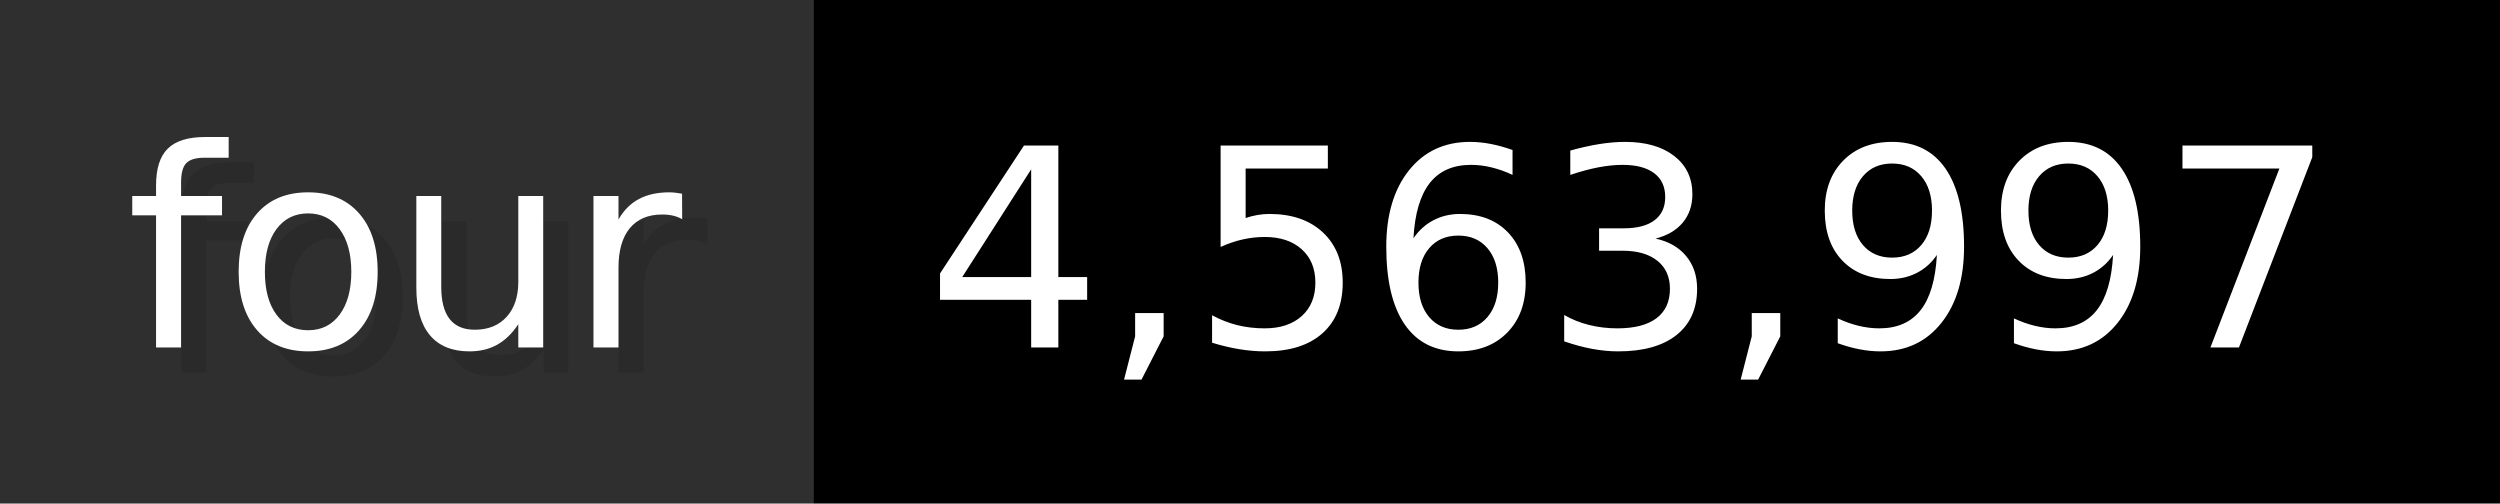
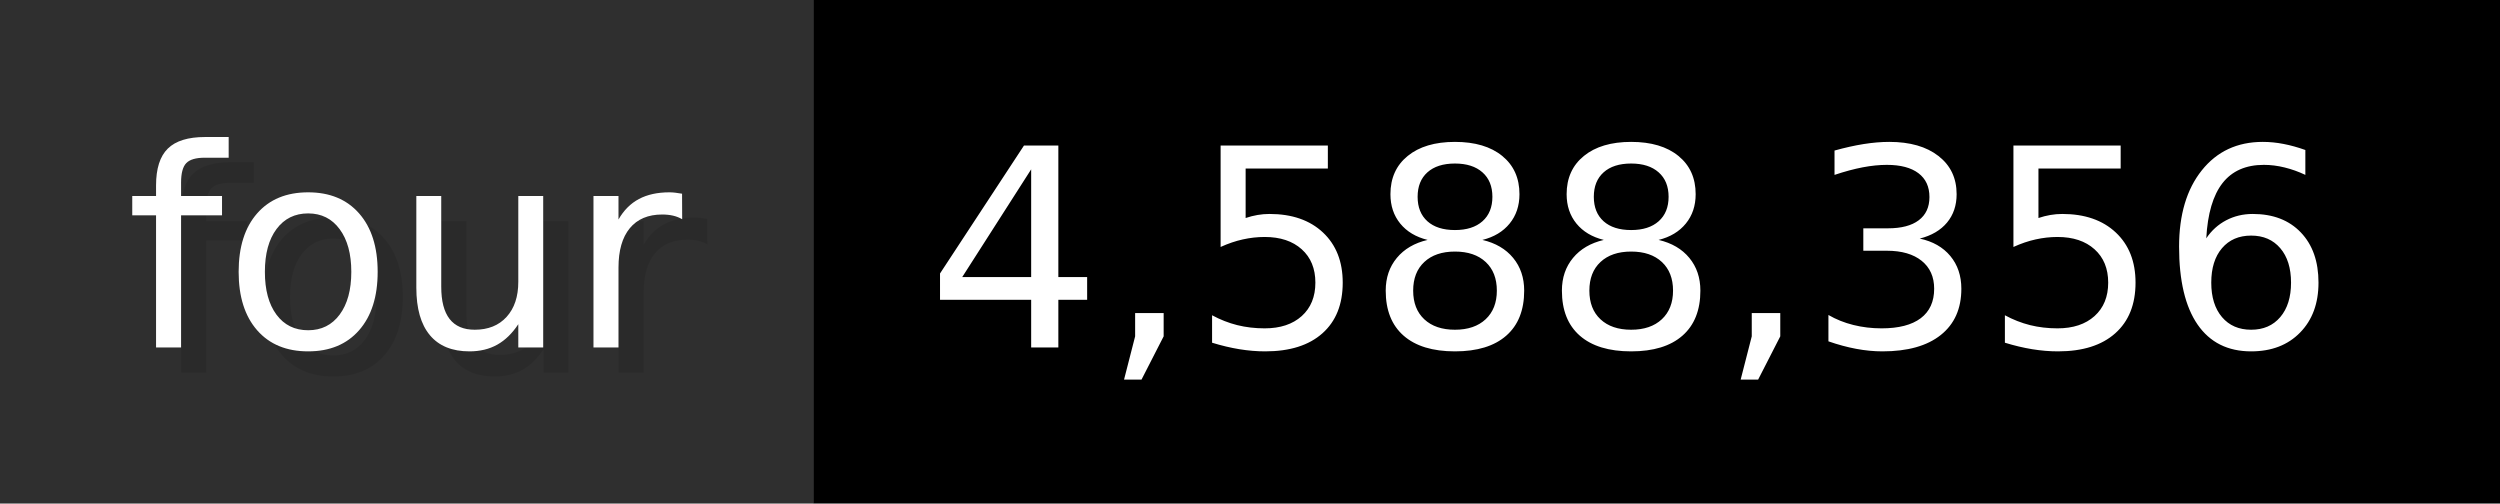
- <svg xmlns="http://www.w3.org/2000/svg" width="99.3" height="20" viewBox="0 0 993 200" role="img" aria-label="four: 4,563,997">
+ <svg xmlns="http://www.w3.org/2000/svg" width="99.3" height="20" viewBox="0 0 993 200" role="img" aria-label="four: 4,588,356">
  <g>
    <rect fill="#2F2F2F" width="323" height="200" />
    <rect fill="#" x="323" width="670" height="200" />
  </g>
  <g aria-hidden="true" fill="#fff" text-anchor="start" font-family="Verdana,DejaVu Sans,sans-serif" font-size="110">
    <text x="60" y="148" textLength="223" fill="#000" opacity="0.1">four</text>
    <text x="50" y="138" textLength="223">four</text>
-     <text x="378" y="148" textLength="570" fill="#000" opacity="0.1">4,563,997</text>
-     <text x="368" y="138" textLength="570">4,563,997</text>
+     <text x="378" y="148" textLength="570" fill="#000" opacity="0.1">4,588,356</text>
+     <text x="368" y="138" textLength="570">4,588,356</text>
  </g>
</svg>
